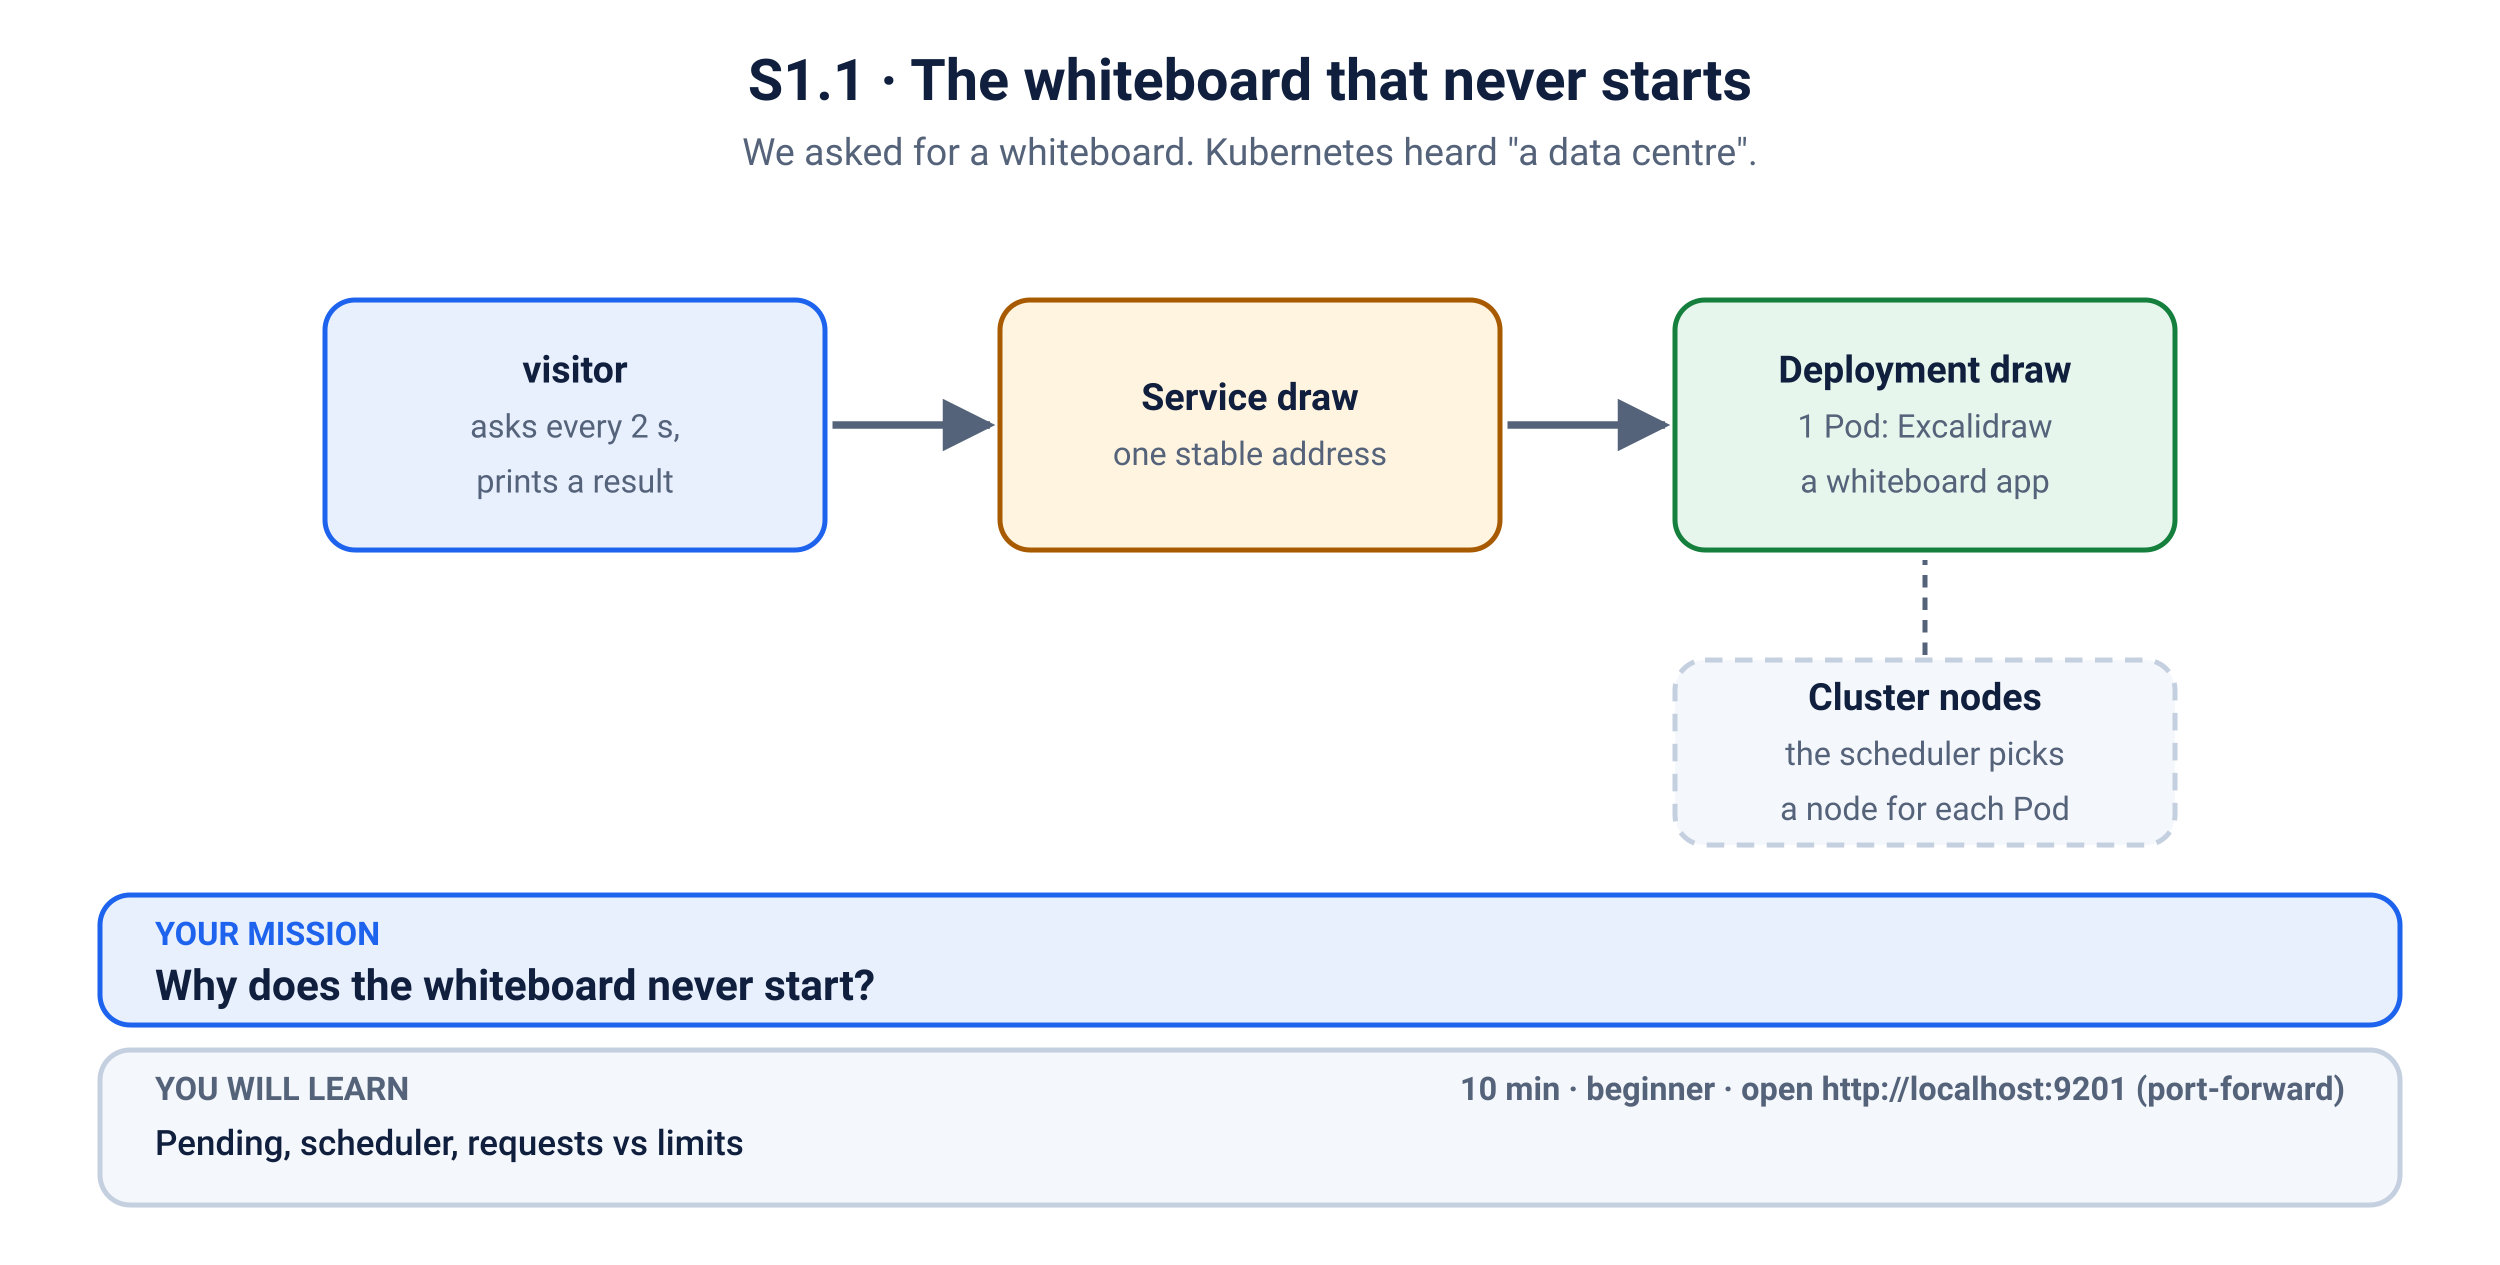
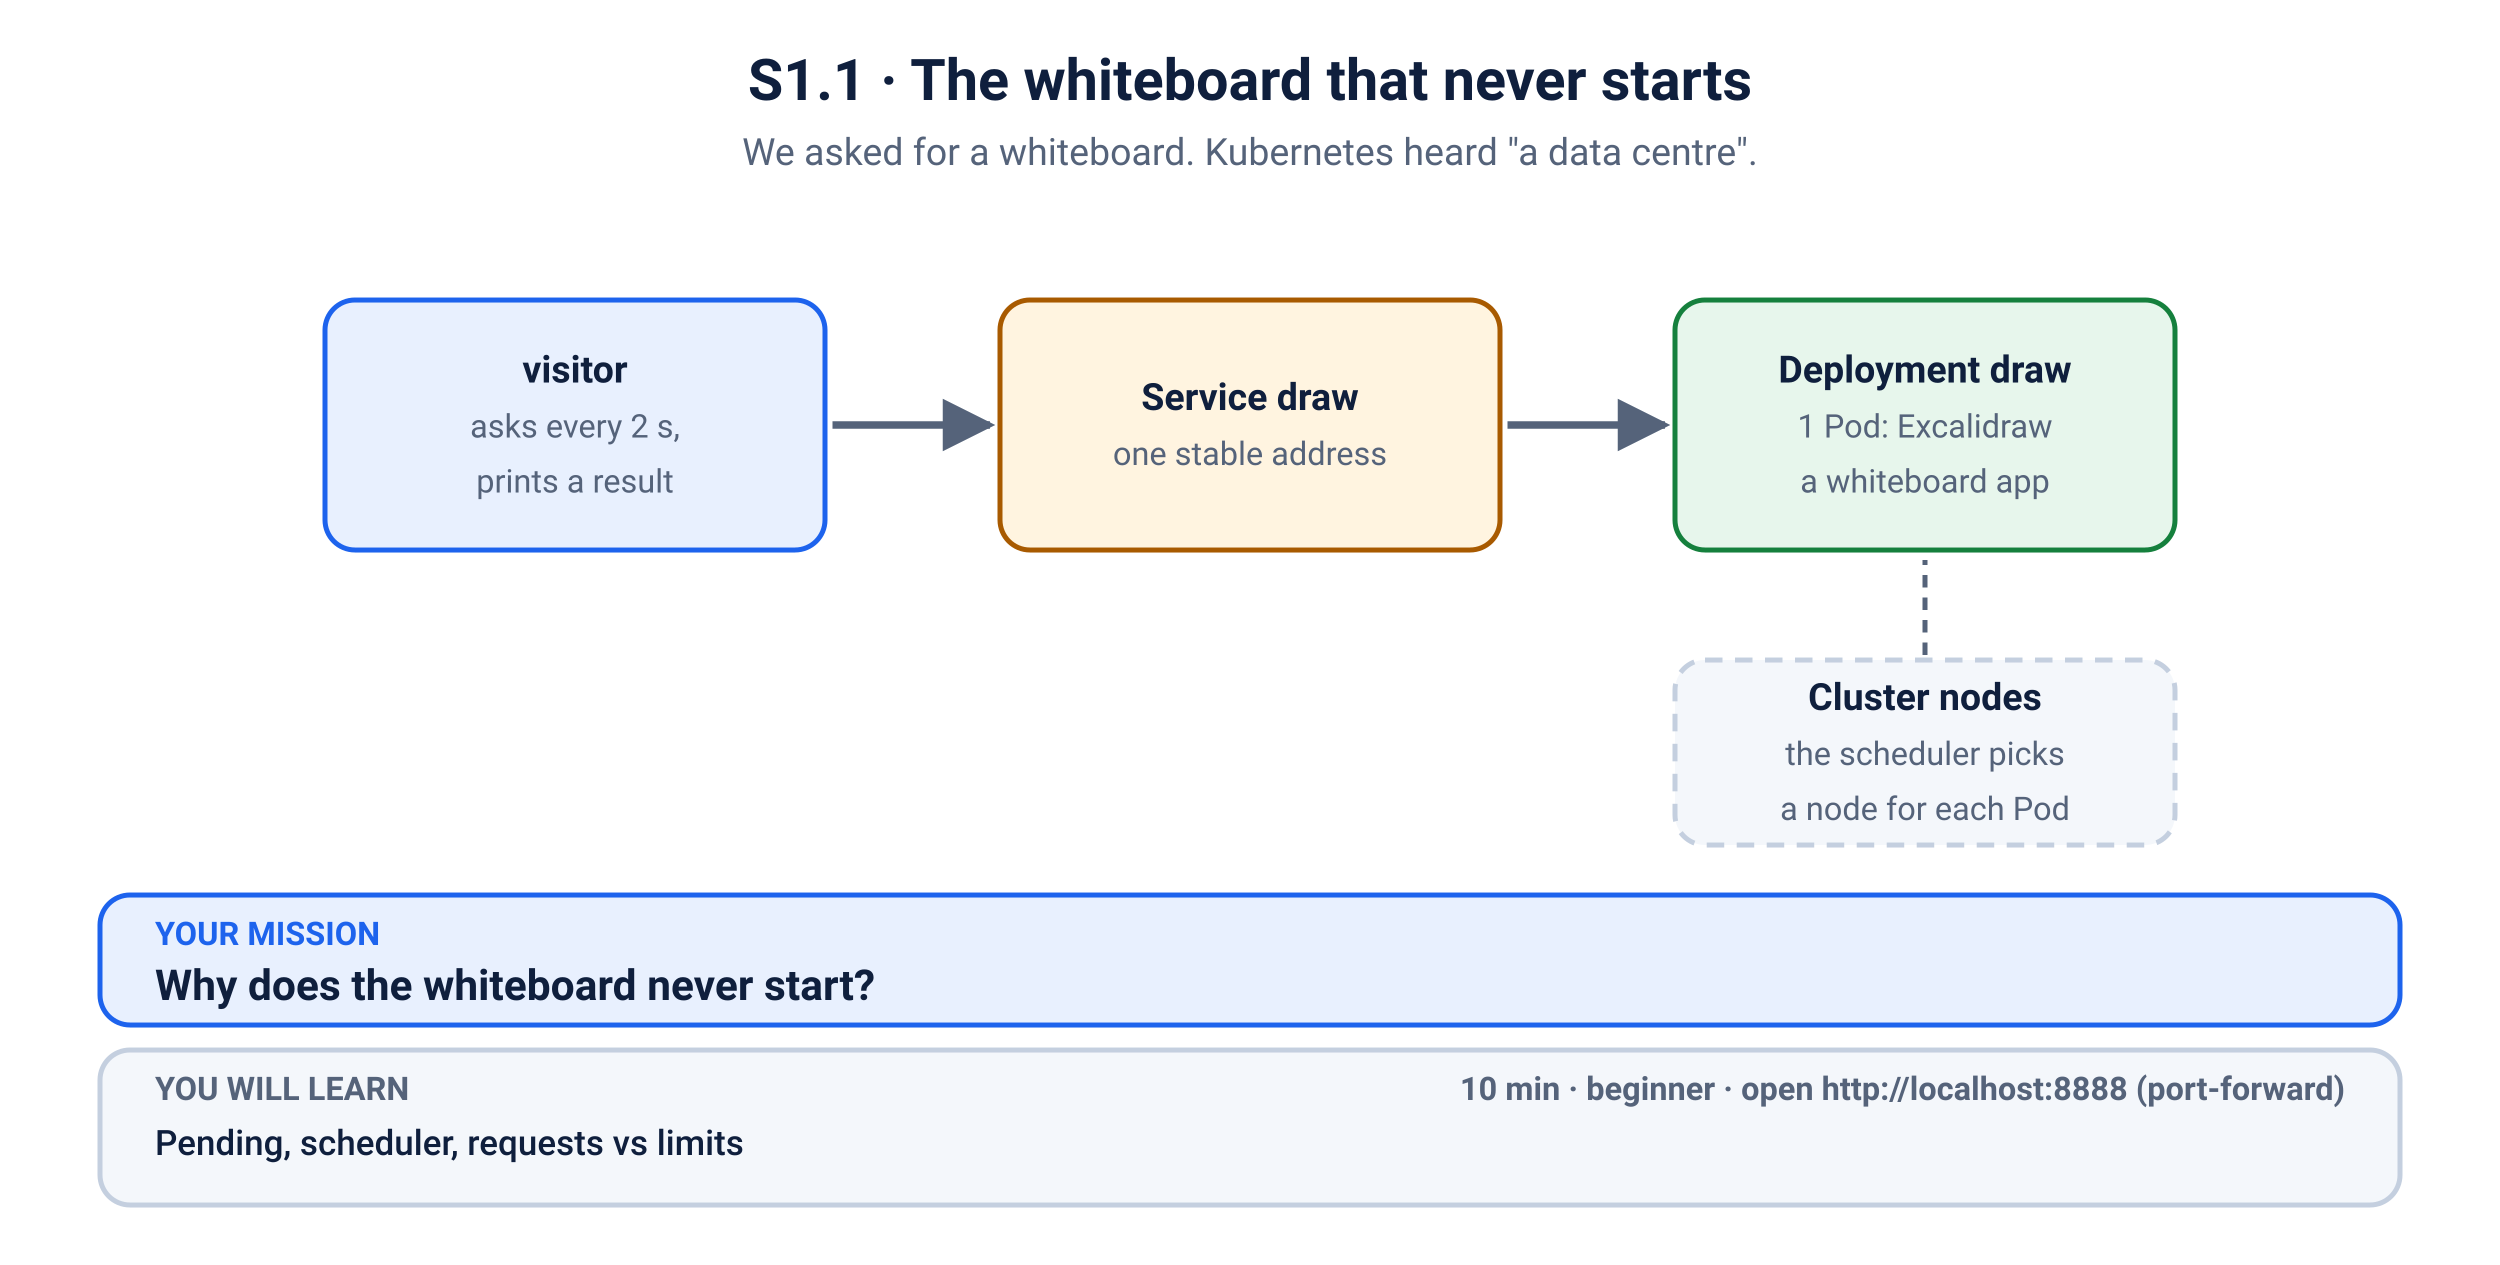
<svg xmlns="http://www.w3.org/2000/svg" viewBox="0 0 1000 506" width="1000" height="506" role="img" aria-labelledby="t d">
  <defs>
    <marker id="ah-blue" viewBox="0 0 10 10" refX="9" refY="5" markerWidth="7" markerHeight="7" orient="auto-start-reverse">
      <path d="M0,0 L10,5 L0,10 z" fill="#1d63ed" />
    </marker>
    <marker id="ah-muted" viewBox="0 0 10 10" refX="9" refY="5" markerWidth="7" markerHeight="7" orient="auto-start-reverse">
      <path d="M0,0 L10,5 L0,10 z" fill="#55637a" />
    </marker>
    <marker id="ah-red" viewBox="0 0 10 10" refX="9" refY="5" markerWidth="7" markerHeight="7" orient="auto-start-reverse">
      <path d="M0,0 L10,5 L0,10 z" fill="#c62828" />
    </marker>
    <marker id="ah-green" viewBox="0 0 10 10" refX="9" refY="5" markerWidth="7" markerHeight="7" orient="auto-start-reverse">
      <path d="M0,0 L10,5 L0,10 z" fill="#15803d" />
    </marker>
    <marker id="ah-amber" viewBox="0 0 10 10" refX="9" refY="5" markerWidth="7" markerHeight="7" orient="auto-start-reverse">
      <path d="M0,0 L10,5 L0,10 z" fill="#a85a00" />
    </marker>
    <marker id="ah-ink" viewBox="0 0 10 10" refX="9" refY="5" markerWidth="7" markerHeight="7" orient="auto-start-reverse">
      <path d="M0,0 L10,5 L0,10 z" fill="#0f1f3d" />
    </marker>
  </defs>
  <rect width="1000" height="506" fill="#ffffff" />
  <text x="500.0" y="40" font-family="-apple-system, BlinkMacSystemFont, 'Segoe UI', Roboto, Helvetica, Arial, sans-serif" font-size="23" font-weight="700" fill="#0f1f3d" text-anchor="middle">S1.1 · The whiteboard that never starts</text>
  <text x="500.0" y="66" font-family="-apple-system, BlinkMacSystemFont, 'Segoe UI', Roboto, Helvetica, Arial, sans-serif" font-size="15" fill="#55637a" text-anchor="middle">We asked for a whiteboard. Kubernetes heard "a data centre".</text>
  <rect x="130" y="120" width="200" height="100" rx="12" fill="#e8f0fe" stroke="#1d63ed" stroke-width="2" />
  <text x="230.0" y="153" font-family="-apple-system, BlinkMacSystemFont, 'Segoe UI', Roboto, Helvetica, Arial, sans-serif" font-size="15" font-weight="700" fill="#0f1f3d" text-anchor="middle">visitor</text>
  <text x="230.0" y="175" font-family="-apple-system, BlinkMacSystemFont, 'Segoe UI', Roboto, Helvetica, Arial, sans-serif" font-size="13" font-weight="400" fill="#55637a" text-anchor="middle">asks every 2 s,</text>
  <text x="230.0" y="197" font-family="-apple-system, BlinkMacSystemFont, 'Segoe UI', Roboto, Helvetica, Arial, sans-serif" font-size="13" font-weight="400" fill="#55637a" text-anchor="middle">prints a result</text>
  <line x1="333" y1="170" x2="396" y2="170" stroke="#55637a" stroke-width="3" marker-end="url(#ah-muted)" />
  <rect x="400" y="120" width="200" height="100" rx="12" fill="#fff4e0" stroke="#a85a00" stroke-width="2" />
  <text x="500.0" y="164" font-family="-apple-system, BlinkMacSystemFont, 'Segoe UI', Roboto, Helvetica, Arial, sans-serif" font-size="15" font-weight="700" fill="#0f1f3d" text-anchor="middle">Service draw</text>
  <text x="500.0" y="186" font-family="-apple-system, BlinkMacSystemFont, 'Segoe UI', Roboto, Helvetica, Arial, sans-serif" font-size="13" font-weight="400" fill="#55637a" text-anchor="middle">one stable address</text>
  <line x1="603" y1="170" x2="666" y2="170" stroke="#55637a" stroke-width="3" marker-end="url(#ah-muted)" />
  <rect x="670" y="120" width="200" height="100" rx="12" fill="#e7f6ec" stroke="#15803d" stroke-width="2" />
  <text x="770.0" y="153" font-family="-apple-system, BlinkMacSystemFont, 'Segoe UI', Roboto, Helvetica, Arial, sans-serif" font-size="15" font-weight="700" fill="#0f1f3d" text-anchor="middle">Deployment draw</text>
  <text x="770.0" y="175" font-family="-apple-system, BlinkMacSystemFont, 'Segoe UI', Roboto, Helvetica, Arial, sans-serif" font-size="13" font-weight="400" fill="#55637a" text-anchor="middle">1 Pod: Excalidraw</text>
  <text x="770.0" y="197" font-family="-apple-system, BlinkMacSystemFont, 'Segoe UI', Roboto, Helvetica, Arial, sans-serif" font-size="13" font-weight="400" fill="#55637a" text-anchor="middle">a whiteboard app</text>
  <rect x="670" y="264" width="200" height="74" rx="12" fill="#f4f7fb" stroke="#c4cfdf" stroke-width="2" stroke-dasharray="7 5" />
  <text x="770.0" y="284" font-family="-apple-system, BlinkMacSystemFont, 'Segoe UI', Roboto, Helvetica, Arial, sans-serif" font-size="15" font-weight="700" fill="#0f1f3d" text-anchor="middle">Cluster nodes</text>
  <text x="770.0" y="306" font-family="-apple-system, BlinkMacSystemFont, 'Segoe UI', Roboto, Helvetica, Arial, sans-serif" font-size="13" font-weight="400" fill="#55637a" text-anchor="middle">the scheduler picks</text>
  <text x="770.0" y="328" font-family="-apple-system, BlinkMacSystemFont, 'Segoe UI', Roboto, Helvetica, Arial, sans-serif" font-size="13" font-weight="400" fill="#55637a" text-anchor="middle">a node for each Pod</text>
  <line x1="770" y1="262" x2="770" y2="224" stroke="#55637a" stroke-width="2" stroke-dasharray="5 4" />
  <rect x="40" y="358" width="920" height="52" rx="12" fill="#e8f0fe" stroke="#1d63ed" stroke-width="2" />
  <text x="62" y="378" font-family="-apple-system, BlinkMacSystemFont, 'Segoe UI', Roboto, Helvetica, Arial, sans-serif" font-size="13" font-weight="700" fill="#1d63ed" text-anchor="start">YOUR MISSION</text>
  <text x="62" y="400" font-family="-apple-system, BlinkMacSystemFont, 'Segoe UI', Roboto, Helvetica, Arial, sans-serif" font-size="17" font-weight="700" fill="#0f1f3d" text-anchor="start">Why does the whiteboard never start?</text>
  <rect x="40" y="420" width="920" height="62" rx="12" fill="#f4f7fb" stroke="#c4cfdf" stroke-width="2" />
  <text x="62" y="440" font-family="-apple-system, BlinkMacSystemFont, 'Segoe UI', Roboto, Helvetica, Arial, sans-serif" font-size="13" font-weight="700" fill="#55637a" text-anchor="start">YOU WILL LEARN</text>
  <text x="62" y="462" font-family="-apple-system, BlinkMacSystemFont, 'Segoe UI', Roboto, Helvetica, Arial, sans-serif" font-size="14" font-weight="500" fill="#0f1f3d" text-anchor="start">Pending, scheduler, requests vs limits</text>
-   <text x="938" y="440" font-family="-apple-system, BlinkMacSystemFont, 'Segoe UI', Roboto, Helvetica, Arial, sans-serif" font-size="13" font-weight="700" fill="#55637a" text-anchor="end">10 min   ·   beginner   ·   open http://localhost:9201 (port-forward)</text>
+   <text x="938" y="440" font-family="-apple-system, BlinkMacSystemFont, 'Segoe UI', Roboto, Helvetica, Arial, sans-serif" font-size="13" font-weight="700" fill="#55637a" text-anchor="end">10 min   ·   beginner   ·   open http://localhost:8888 (port-forward)</text>
</svg>
